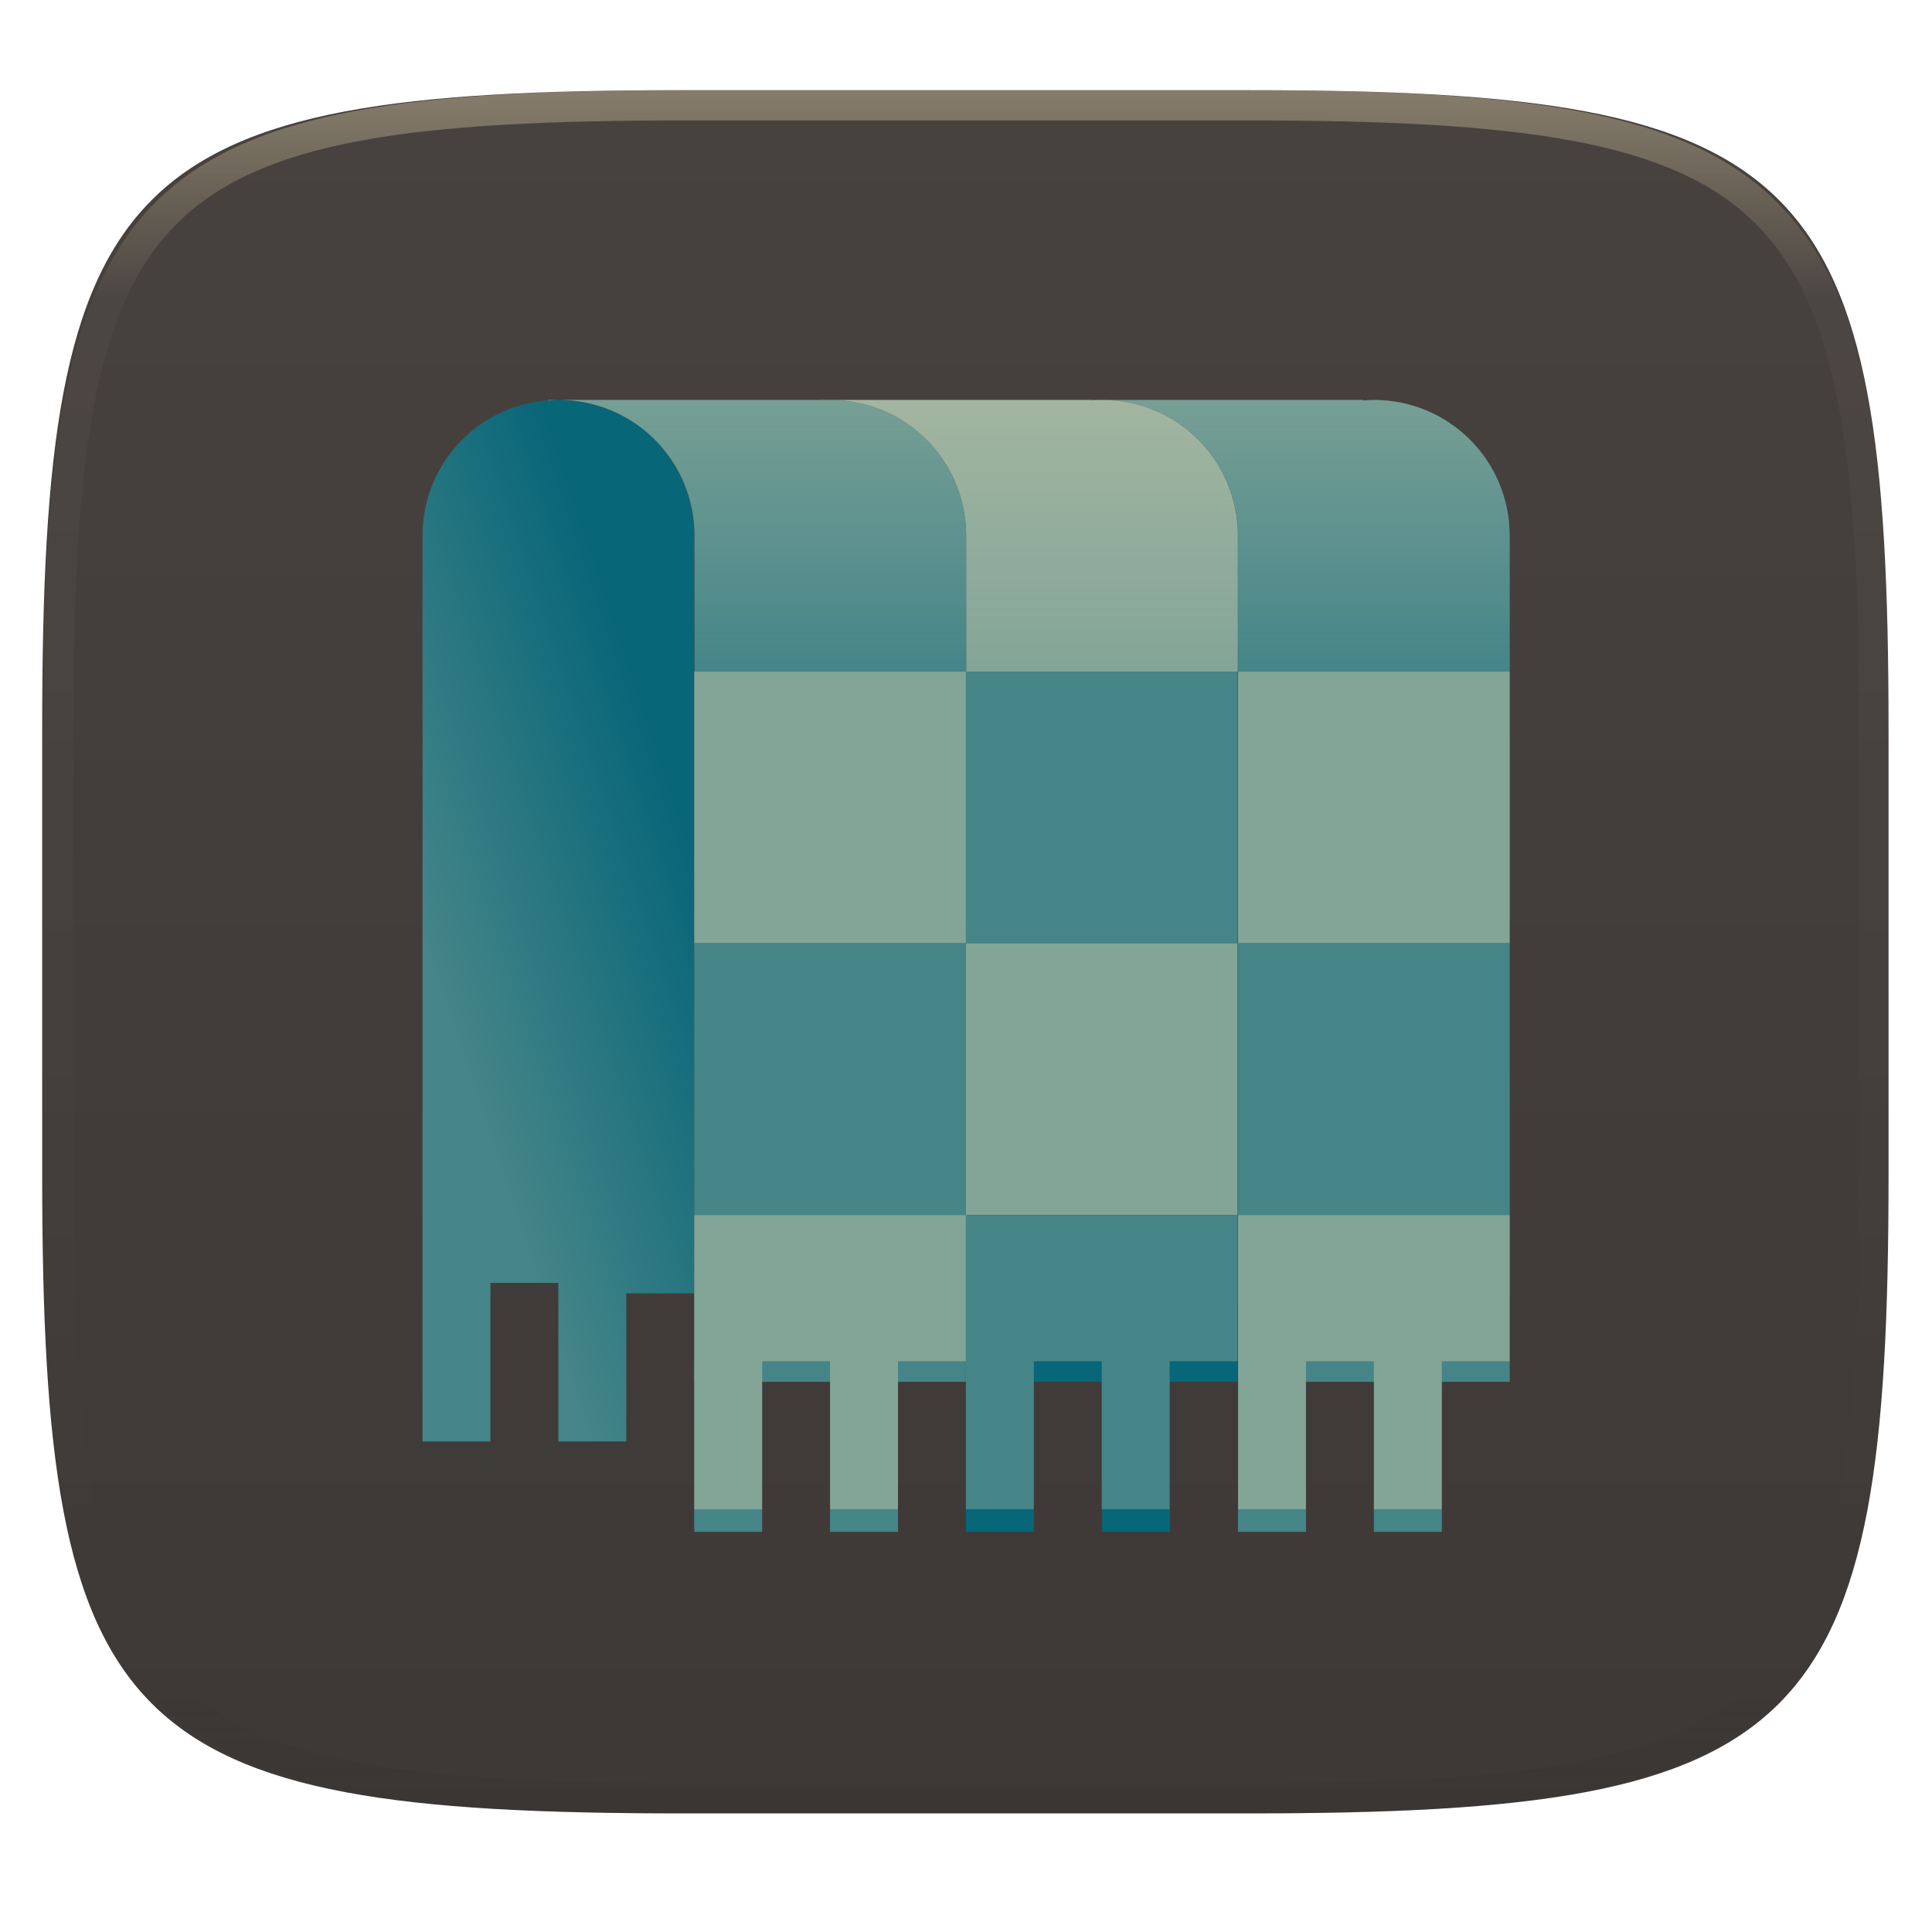
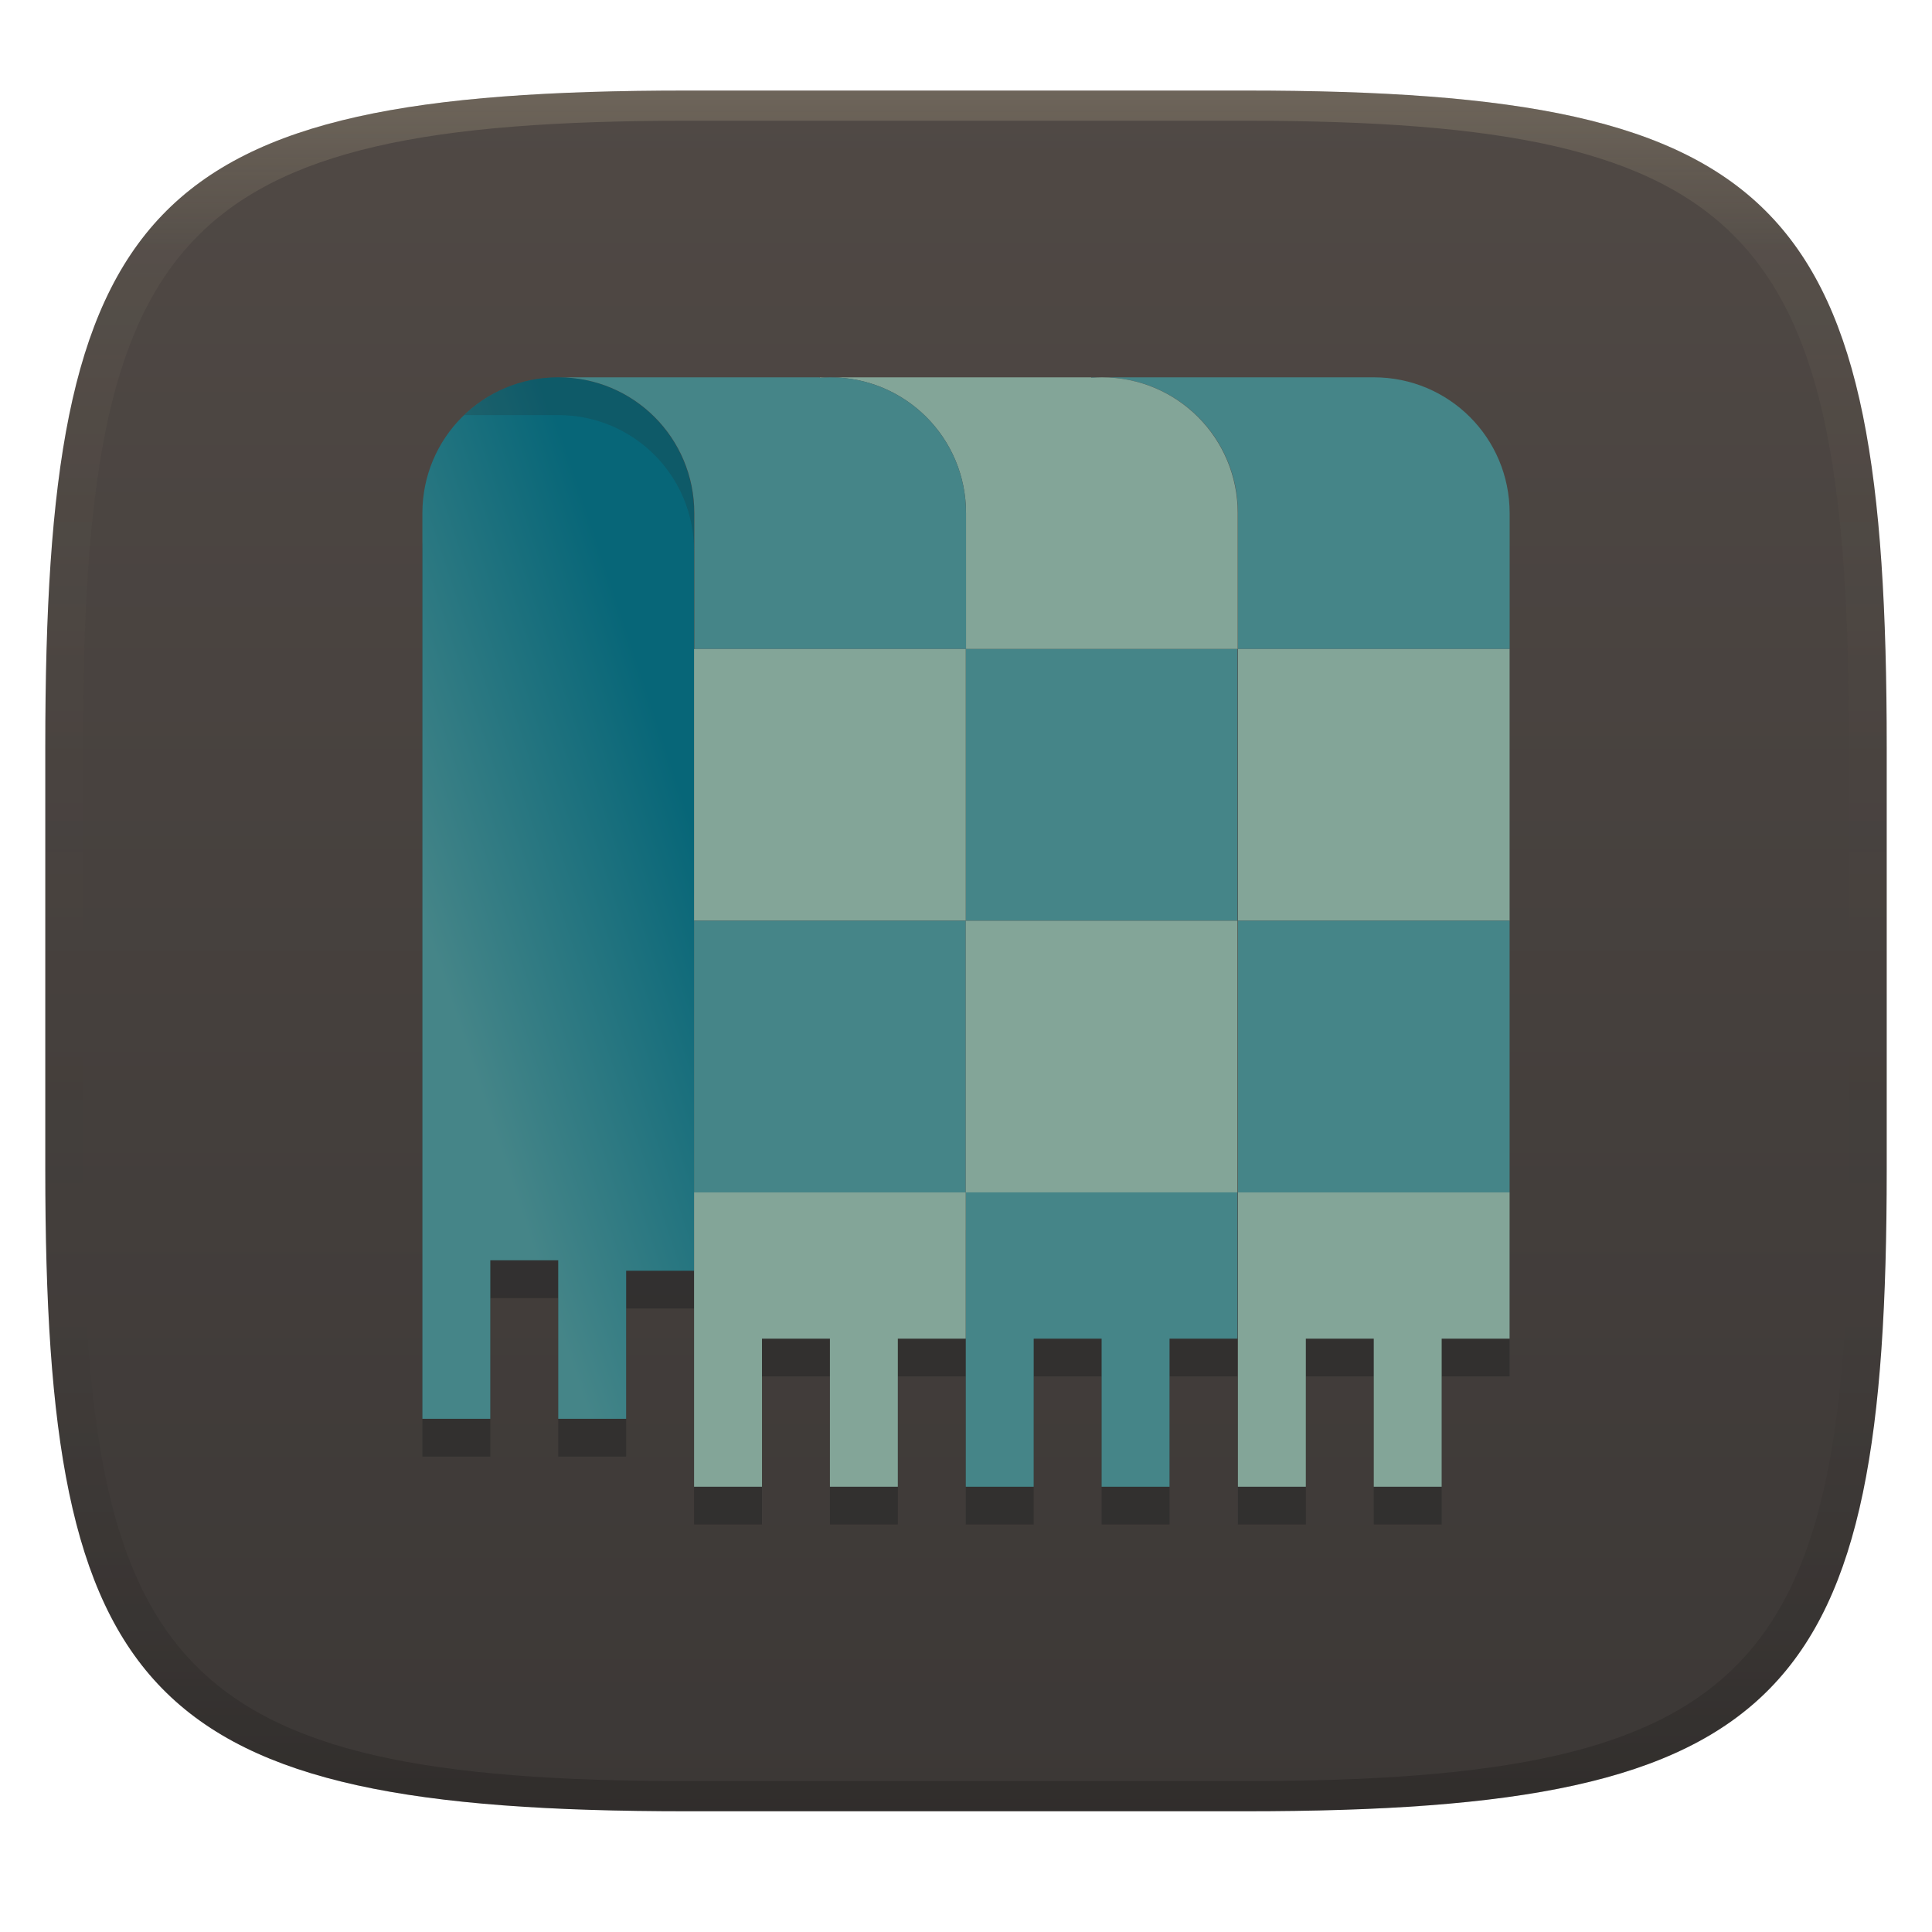
- <svg xmlns="http://www.w3.org/2000/svg" width="256" height="256" style="isolation:isolate" version="1.1" viewBox="0 0 256 256">
+ <svg xmlns="http://www.w3.org/2000/svg" width="256" height="256" version="1.1">
  <defs>
-     <linearGradient id="linearGradient1345-7" x1="20" x2="46" y1="80" y2="71.33" gradientTransform="matrix(.9231 0 0 .9231 -171.4 -7.832)" gradientUnits="userSpaceOnUse">
+     <linearGradient id="linearGradient31" x1=".5" x2=".5" y2="1" gradientTransform="matrix(244,0,0,228,5.986,12)" gradientUnits="userSpaceOnUse">
+       <stop stop-color="#ebdbb2" stop-opacity=".2" offset="0" />
+       <stop stop-color="#ebdbb2" stop-opacity=".05" offset=".1" />
+       <stop stop-opacity="0" offset=".704" />
+       <stop stop-opacity=".1" offset=".897" />
+       <stop stop-opacity=".2" offset="1" />
+     </linearGradient>
+     <linearGradient id="linearGradient6" x1="140" x2="140" y1="12" y2="240" gradientUnits="userSpaceOnUse">
+       <stop stop-color="#504945" offset="0" />
+       <stop stop-color="#3c3836" offset="1" />
+     </linearGradient>
+     <linearGradient id="linearGradient1345-7" x1="20" x2="46" y1="80" y2="71.33" gradientTransform="matrix(1.3846 0 0 1.3846 28.368 11.234)" gradientUnits="userSpaceOnUse">
      <stop stop-color="#458588" offset="0" />
      <stop stop-color="#076678" offset="1" />
    </linearGradient>
-     <linearGradient id="linearGradient1362-5" x1="77" x2="77" y1="32" y2="56" gradientTransform="translate(-177 -13.99)" gradientUnits="userSpaceOnUse">
-       <stop stop-color="#ebdbb2" stop-opacity=".3" offset="0" />
-       <stop stop-color="#ebdbb2" stop-opacity="0" offset="1" />
-     </linearGradient>
  </defs>
-   <g filter="url(#rxmzpKZhS1Rg1bUBpXZWxPjgMjI9gn7l)">
-     <linearGradient id="_lgradient_133" x1=".567" x2=".567" y1="1.071" y2="-.742" gradientTransform="matrix(244.6 0 0 228.3 5.619 11.95)" gradientUnits="userSpaceOnUse">
-       <stop stop-color="#3c3836" offset="0" />
-       <stop stop-color="#504945" offset="1" />
-     </linearGradient>
-     <path d="m165.6 11.95c74.06 0 84.64 10.56 84.64 84.54v59.25c0 73.99-10.58 84.54-84.64 84.54h-75.37c-74.06 0-84.64-10.56-84.64-84.54v-59.25c0-73.99 10.58-84.54 84.64-84.54h75.37z" fill="url(#_lgradient_133)" />
-   </g>
-   <g opacity=".4">
-     <linearGradient id="_lgradient_135" x1=".517" x2=".517" y2="1" gradientTransform="matrix(244.6 0 0 228.3 5.68 11.95)" gradientUnits="userSpaceOnUse">
-       <stop stop-color="#ebdbb2" offset="0" />
-       <stop stop-color="#ebdbb2" stop-opacity=".098" offset=".125" />
-       <stop stop-color="#282828" stop-opacity=".098" offset=".925" />
-       <stop stop-color="#282828" stop-opacity=".498" offset="1" />
-     </linearGradient>
-     <path d="m165.1 11.95c4.328-0.01 8.656 0.04 12.98 0.138 3.875 0.078 7.751 0.226 11.63 0.452 3.453 0.196 6.905 0.481 10.35 0.854 3.059 0.335 6.118 0.786 9.148 1.346 2.715 0.502 5.4 1.14 8.046 1.916 2.4 0.698 4.751 1.562 7.023 2.584 2.115 0.943 4.141 2.063 6.059 3.35 1.84 1.238 3.561 2.653 5.135 4.215 1.564 1.572 2.98 3.282 4.219 5.119 1.289 1.916 2.41 3.94 3.364 6.042 1.023 2.28 1.889 4.618 2.597 7.005 0.777 2.643 1.417 5.325 1.918 8.037 0.561 3.026 1.013 6.072 1.348 9.127 0.374 3.439 0.659 6.878 0.856 10.33 0.226 3.861 0.373 7.732 0.462 11.59 0.088 4.323 0.138 8.646 0.128 12.96v58.21c0.01 4.323-0.04 8.636-0.128 12.96-0.089 3.871-0.236 7.732-0.462 11.59-0.197 3.448-0.482 6.897-0.856 10.33-0.335 3.055-0.787 6.111-1.348 9.137-0.501 2.702-1.141 5.384-1.918 8.027-0.708 2.387-1.574 4.735-2.597 7.005-0.954 2.112-2.075 4.126-3.364 6.042-1.239 1.837-2.655 3.557-4.219 5.119-1.574 1.562-3.295 2.977-5.135 4.215-1.918 1.287-3.944 2.407-6.059 3.35-2.272 1.022-4.623 1.886-7.023 2.594-2.646 0.776-5.331 1.414-8.046 1.906-3.03 0.569-6.089 1.011-9.148 1.346-3.443 0.373-6.895 0.658-10.35 0.854-3.875 0.226-7.751 0.374-11.63 0.462-4.328 0.088-8.656 0.138-12.98 0.128h-74.13c-4.328 0.01-8.656-0.04-12.98-0.128-3.875-0.088-7.751-0.236-11.63-0.462-3.453-0.196-6.905-0.481-10.35-0.854-3.059-0.335-6.118-0.777-9.148-1.346-2.715-0.492-5.4-1.13-8.046-1.906-2.4-0.708-4.751-1.572-7.023-2.594-2.115-0.943-4.141-2.063-6.059-3.35-1.84-1.238-3.561-2.653-5.135-4.215-1.564-1.562-2.98-3.282-4.219-5.119-1.289-1.916-2.41-3.93-3.364-6.042-1.023-2.27-1.889-4.618-2.597-7.005-0.777-2.643-1.417-5.325-1.918-8.027-0.561-3.026-1.013-6.082-1.348-9.137-0.374-3.429-0.659-6.878-0.856-10.33-0.226-3.861-0.373-7.722-0.462-11.59-0.088-4.323-0.138-8.636-0.128-12.96v-58.21c-0.01-4.313 0.04-8.636 0.128-12.96 0.089-3.861 0.236-7.732 0.462-11.59 0.197-3.448 0.482-6.887 0.856-10.33 0.335-3.055 0.787-6.101 1.348-9.127 0.501-2.712 1.141-5.394 1.918-8.037 0.708-2.387 1.574-4.725 2.597-7.005 0.954-2.102 2.075-4.126 3.364-6.042 1.239-1.837 2.655-3.547 4.219-5.119 1.574-1.562 3.295-2.977 5.135-4.215 1.918-1.287 3.944-2.407 6.059-3.35 2.272-1.022 4.623-1.886 7.023-2.584 2.646-0.776 5.331-1.414 8.046-1.916 3.03-0.56 6.089-1.011 9.148-1.346 3.443-0.373 6.895-0.658 10.35-0.854 3.875-0.226 7.751-0.374 11.63-0.452 4.328-0.098 8.656-0.148 12.98-0.138h74.13zm0.01 4.009c4.298-0.01 8.597 0.039 12.9 0.127 3.827 0.089 7.653 0.236 11.48 0.452 3.384 0.197 6.767 0.472 10.13 0.845 2.971 0.315 5.932 0.747 8.863 1.297 2.577 0.472 5.134 1.081 7.653 1.818 2.223 0.648 4.396 1.454 6.501 2.397 1.909 0.855 3.738 1.867 5.469 3.026 1.623 1.091 3.138 2.338 4.525 3.724 1.387 1.385 2.636 2.898 3.738 4.519 1.16 1.729 2.174 3.547 3.029 5.443 0.945 2.112 1.751 4.284 2.4 6.494 0.748 2.515 1.348 5.06 1.83 7.634 0.541 2.928 0.974 5.875 1.298 8.842 0.374 3.36 0.65 6.73 0.846 10.11 0.217 3.822 0.374 7.634 0.453 11.46 0.088 4.293 0.137 8.577 0.137 12.87v58.21c0 4.293-0.049 8.577-0.137 12.87-0.079 3.822-0.236 7.644-0.453 11.46-0.196 3.38-0.472 6.75-0.846 10.12-0.324 2.957-0.757 5.904-1.298 8.832-0.482 2.574-1.082 5.119-1.83 7.634-0.649 2.22-1.455 4.382-2.4 6.494-0.855 1.896-1.869 3.724-3.029 5.443-1.102 1.631-2.351 3.144-3.738 4.529-1.387 1.376-2.902 2.623-4.525 3.714-1.731 1.159-3.56 2.171-5.469 3.026-2.105 0.953-4.278 1.749-6.501 2.397-2.519 0.737-5.076 1.346-7.653 1.818-2.931 0.55-5.892 0.982-8.863 1.306-3.364 0.364-6.747 0.649-10.13 0.836-3.826 0.216-7.652 0.373-11.48 0.452-4.298 0.098-8.597 0.137-12.9 0.137h-74.15c-4.298 0-8.597-0.039-12.9-0.137-3.827-0.079-7.653-0.236-11.48-0.452-3.384-0.187-6.767-0.472-10.13-0.836-2.971-0.324-5.932-0.756-8.863-1.306-2.577-0.472-5.134-1.081-7.653-1.818-2.223-0.648-4.396-1.444-6.501-2.397-1.909-0.855-3.738-1.867-5.469-3.026-1.623-1.091-3.138-2.338-4.525-3.714-1.387-1.385-2.636-2.898-3.738-4.529-1.16-1.719-2.174-3.547-3.029-5.443-0.945-2.112-1.751-4.274-2.4-6.494-0.748-2.515-1.348-5.06-1.83-7.634-0.541-2.928-0.974-5.875-1.298-8.832-0.374-3.37-0.649-6.74-0.846-10.12-0.217-3.812-0.374-7.634-0.453-11.46-0.088-4.293-0.137-8.577-0.137-12.87v-58.21c0-4.293 0.049-8.577 0.137-12.87 0.079-3.822 0.236-7.634 0.453-11.46 0.197-3.38 0.472-6.75 0.846-10.11 0.324-2.967 0.757-5.914 1.298-8.842 0.482-2.574 1.082-5.119 1.83-7.634 0.649-2.21 1.455-4.382 2.4-6.494 0.855-1.896 1.869-3.714 3.029-5.443 1.102-1.621 2.351-3.134 3.738-4.519 1.387-1.386 2.902-2.633 4.525-3.724 1.731-1.159 3.56-2.171 5.469-3.026 2.105-0.943 4.278-1.749 6.501-2.397 2.519-0.737 5.076-1.346 7.653-1.818 2.931-0.55 5.892-0.982 8.863-1.297 3.364-0.373 6.747-0.648 10.13-0.845 3.826-0.216 7.652-0.363 11.48-0.452 4.298-0.088 8.597-0.137 12.9-0.127h74.15z" fill="url(#_lgradient_135)" fill-rule="evenodd" />
-   </g>
-   <g transform="matrix(1.5 0 0 1.5 94.9 32)">
-     <g transform="translate(121.3 -2.042)">
-       <g transform="translate(5.758 -1.972)" filter="url(#filter1178)">
-         <path d="m-141 18.01c-6.648 0-12 5.352-12 12v80h6v-14h6v14h6v-13.08h6v-66.92c0-6.648-5.352-12-12-12z" fill="url(#linearGradient1345-7)" stroke-width="8.907" style="paint-order:stroke fill markers" />
-         <path d="m-93.88 18.01v0.047c0.306-0.023 0.611-0.047 0.923-0.047zm0.923 0c6.648 0 12 5.352 12 12v12h24v-12c0-6.648-5.352-12-12-12-0.312 0-0.617 0.024-0.923 0.047v-0.047z" fill="#458588" stroke-width="11.05" style="paint-order:stroke fill markers" />
-         <rect x="-80.96" y="42.01" width="24" height="24" fill="#83a598" stroke-width="14.34" style="paint-order:stroke fill markers" />
-         <rect x="-80.96" y="66.01" width="24" height="24" fill="#458588" stroke-width="14.34" style="paint-order:stroke fill markers" />
-         <path d="m-117.9 18.01v0.047c0.306-0.023 0.611-0.047 0.923-0.047zm0.923 0c6.648 0 12 5.352 12 12v12h24v-12c0-6.648-5.352-12-12-12-0.312 0-0.617 0.024-0.923 0.047v-0.047z" fill="#83a598" stroke-width="11.05" style="paint-order:stroke fill markers" />
-         <rect x="-105" y="42.01" width="24" height="24" fill="#458588" stroke-width="14.34" style="paint-order:stroke fill markers" />
-         <path d="m-141.9 18.01v0.047c0.306-0.023 0.611-0.047 0.923-0.047zm0.923 0c6.648 0 12 5.352 12 12v12h24v-12c0-6.648-5.352-12-12-12-0.312 0-0.617 0.024-0.923 0.047v-0.047z" fill="#458588" stroke-width="11.05" style="paint-order:stroke fill markers" />
-         <rect x="-129" y="42.01" width="24" height="24" fill="#83a598" stroke-width="14.34" style="paint-order:stroke fill markers" />
-         <rect x="-129" y="66.01" width="24" height="24" fill="#458588" stroke-width="14.34" style="paint-order:stroke fill markers" />
-         <rect x="-105" y="66.01" width="24" height="24" fill="#83a598" stroke-width="14.34" style="paint-order:stroke fill markers" />
-         <rect x="-80.96" y="102.9" width="24" height="1.846" fill="#458588" opacity="1" stroke-width="21.05" style="paint-order:stroke fill markers" />
-         <path d="m-80.96 90.01v26h6v-13.08h6v13.08h6v-13.08h6v-12.92z" fill="#83a598" stroke-width="10.52" style="paint-order:stroke fill markers" />
-         <rect x="-105" y="102.9" width="24" height="1.846" fill="#076678" opacity="1" stroke-width="21.05" style="paint-order:stroke fill markers" />
-         <path d="m-105 90.01v26h6v-13.08h6v13.08h6v-13.08h6v-12.92z" fill="#458588" stroke-width="10.52" style="paint-order:stroke fill markers" />
-         <rect x="-68.96" y="116" width="6" height="2" fill="#458588" opacity="1" stroke-width="10" style="paint-order:stroke fill markers" />
-         <rect x="-80.96" y="116" width="6" height="2" fill="#458588" opacity="1" stroke-width="10" style="paint-order:stroke fill markers" />
-         <rect x="-129" y="102.9" width="24" height="1.846" fill="#458588" opacity="1" stroke-width="21.05" style="paint-order:stroke fill markers" />
-         <rect x="-129" y="116" width="6" height="2" fill="#458588" opacity="1" stroke-width="10" style="paint-order:stroke fill markers" />
-         <path d="m-129 90.01v26h6v-13.08h6v13.08h6v-13.08h6v-12.92z" fill="#83a598" stroke-width="10.52" style="paint-order:stroke fill markers" />
-         <rect x="-105" y="116" width="6" height="2" fill="#076678" opacity="1" stroke-width="10" style="paint-order:stroke fill markers" />
-         <rect x="-117" y="116" width="6" height="2" fill="#458588" opacity="1" stroke-width="10" style="paint-order:stroke fill markers" />
-         <rect x="-92.96" y="116" width="6" height="2" fill="#076678" opacity="1" stroke-width="10" style="paint-order:stroke fill markers" />
-         <path d="m-141.9 18.01v0.047c0.306-0.023 0.612-0.047 0.924-0.047zm0.924 0c6.648 0 12 5.352 12 12v12h72v-12c0-6.648-5.352-12-12-12-0.312 0-0.618 0.024-0.924 0.047v-0.047h-48z" fill="url(#linearGradient1362-5)" stroke-width="11.05" style="paint-order:stroke fill markers" />
-       </g>
-     </g>
-   </g>
+   <path d="m165 12c72 0 85 15 85 87v56c0 70-13 85-85 85h-74c-72 0-85-15-85-85v-56c0-72 13-87 85-87z" fill="url(#linearGradient6)" style="isolation:isolate" />
+   <path d="m73.968 55.003c-9.972 0-18 8.028-18 18v120h9v-21h9v21h9v-19.619h9v28.619h9v-19.619h9v19.619h9v-19.619h9v19.619h9v-19.619h9v19.619h9v-19.619h9v-19.381h-72v-90c0-9.972-8.028-18-18-18zm90.061 108v39h9v-19.619h9v19.619h9v-19.619h9v-19.381z" fill="#282828" opacity=".6" stroke-width="1.5" style="isolation:isolate;paint-order:stroke fill markers" />
+   <path d="m73.968 49.997c-9.972 0-18 8.028-18 18v120h9v-21h9v21h9v-19.62h9v-100.38c0-9.972-8.028-18-18-18z" fill="url(#linearGradient1345-7)" stroke-width="13.36" style="isolation:isolate;paint-order:stroke fill markers" />
+   <path d="m144.65 49.997v0.07c0.459-0.035 0.917-0.07 1.385-0.07zm1.385 0c9.972 0 18 8.028 18 18v18h36v-18c0-9.972-8.028-18-18-18z" fill="#458588" stroke-width="16.575" style="isolation:isolate;paint-order:stroke fill markers" />
+   <rect x="164.03" y="85.997" width="36" height="36" fill="#83a598" stroke-width="21.51" style="isolation:isolate;paint-order:stroke fill markers" />
+   <rect x="164.03" y="122" width="36" height="36" fill="#458588" stroke-width="21.51" style="isolation:isolate;paint-order:stroke fill markers" />
+   <path d="m108.62 49.997v0.07c0.459-0.035 0.917-0.07 1.385-0.07zm1.385 0c9.972 0 18 8.028 18 18v18h36v-18c0-9.972-8.028-18-18-18-0.468 0-0.926 0.036-1.385 0.07v-0.07z" fill="#83a598" stroke-width="16.575" style="isolation:isolate;paint-order:stroke fill markers" />
+   <rect x="127.97" y="85.997" width="36" height="36" fill="#458588" stroke-width="21.51" style="isolation:isolate;paint-order:stroke fill markers" />
+   <path d="m74.002 49.997c9.972 0 18 8.028 18 18v18h36v-18c0-9.972-8.028-18-18-18-0.468 0-0.926 0.036-1.385 0.07v-0.07z" fill="#458588" stroke-width="16.575" style="isolation:isolate;paint-order:stroke fill markers" />
+   <rect x="91.968" y="85.997" width="36" height="36" fill="#83a598" stroke-width="21.51" style="isolation:isolate;paint-order:stroke fill markers" />
+   <rect x="91.968" y="122" width="36" height="36" fill="#458588" stroke-width="21.51" style="isolation:isolate;paint-order:stroke fill markers" />
+   <rect x="127.97" y="122" width="36" height="36" fill="#83a598" stroke-width="21.51" style="isolation:isolate;paint-order:stroke fill markers" />
+   <path d="m164.03 158v39h9v-19.62h9v19.62h9v-19.62h9v-19.38z" fill="#83a598" stroke-width="15.78" style="isolation:isolate;paint-order:stroke fill markers" />
+   <path d="m127.97 158v39h9v-19.62h9v19.62h9v-19.62h9v-19.38z" fill="#458588" stroke-width="15.78" style="isolation:isolate;paint-order:stroke fill markers" />
+   <path d="m91.968 158v39h9v-19.62h9v19.62h9v-19.62h9v-19.38z" fill="#83a598" stroke-width="15.78" style="isolation:isolate;paint-order:stroke fill markers" />
+   <path d="m73.967 49.996c-4.848 0-9.225 1.909-12.455 5.004h12.455c9.972 0 18 8.028 18 18v-5.004c0-9.972-8.028-18-18-18z" fill="#282828" opacity=".2" style="isolation:isolate;paint-order:stroke fill markers" />
+   <path d="m91 12c-72 0-85 15-85 87v56c0 70 13 85 85 85h74c72 0 85-15 85-85v-56c0-72-13-87-85-87zm0 4h74c68 0 80 15 80 83v56c0 66-12 81-80 81h-74c-68 0-80-15-80-81v-56c0-68 12-83 80-83z" fill="url(#linearGradient31)" style="isolation:isolate" />
</svg>
